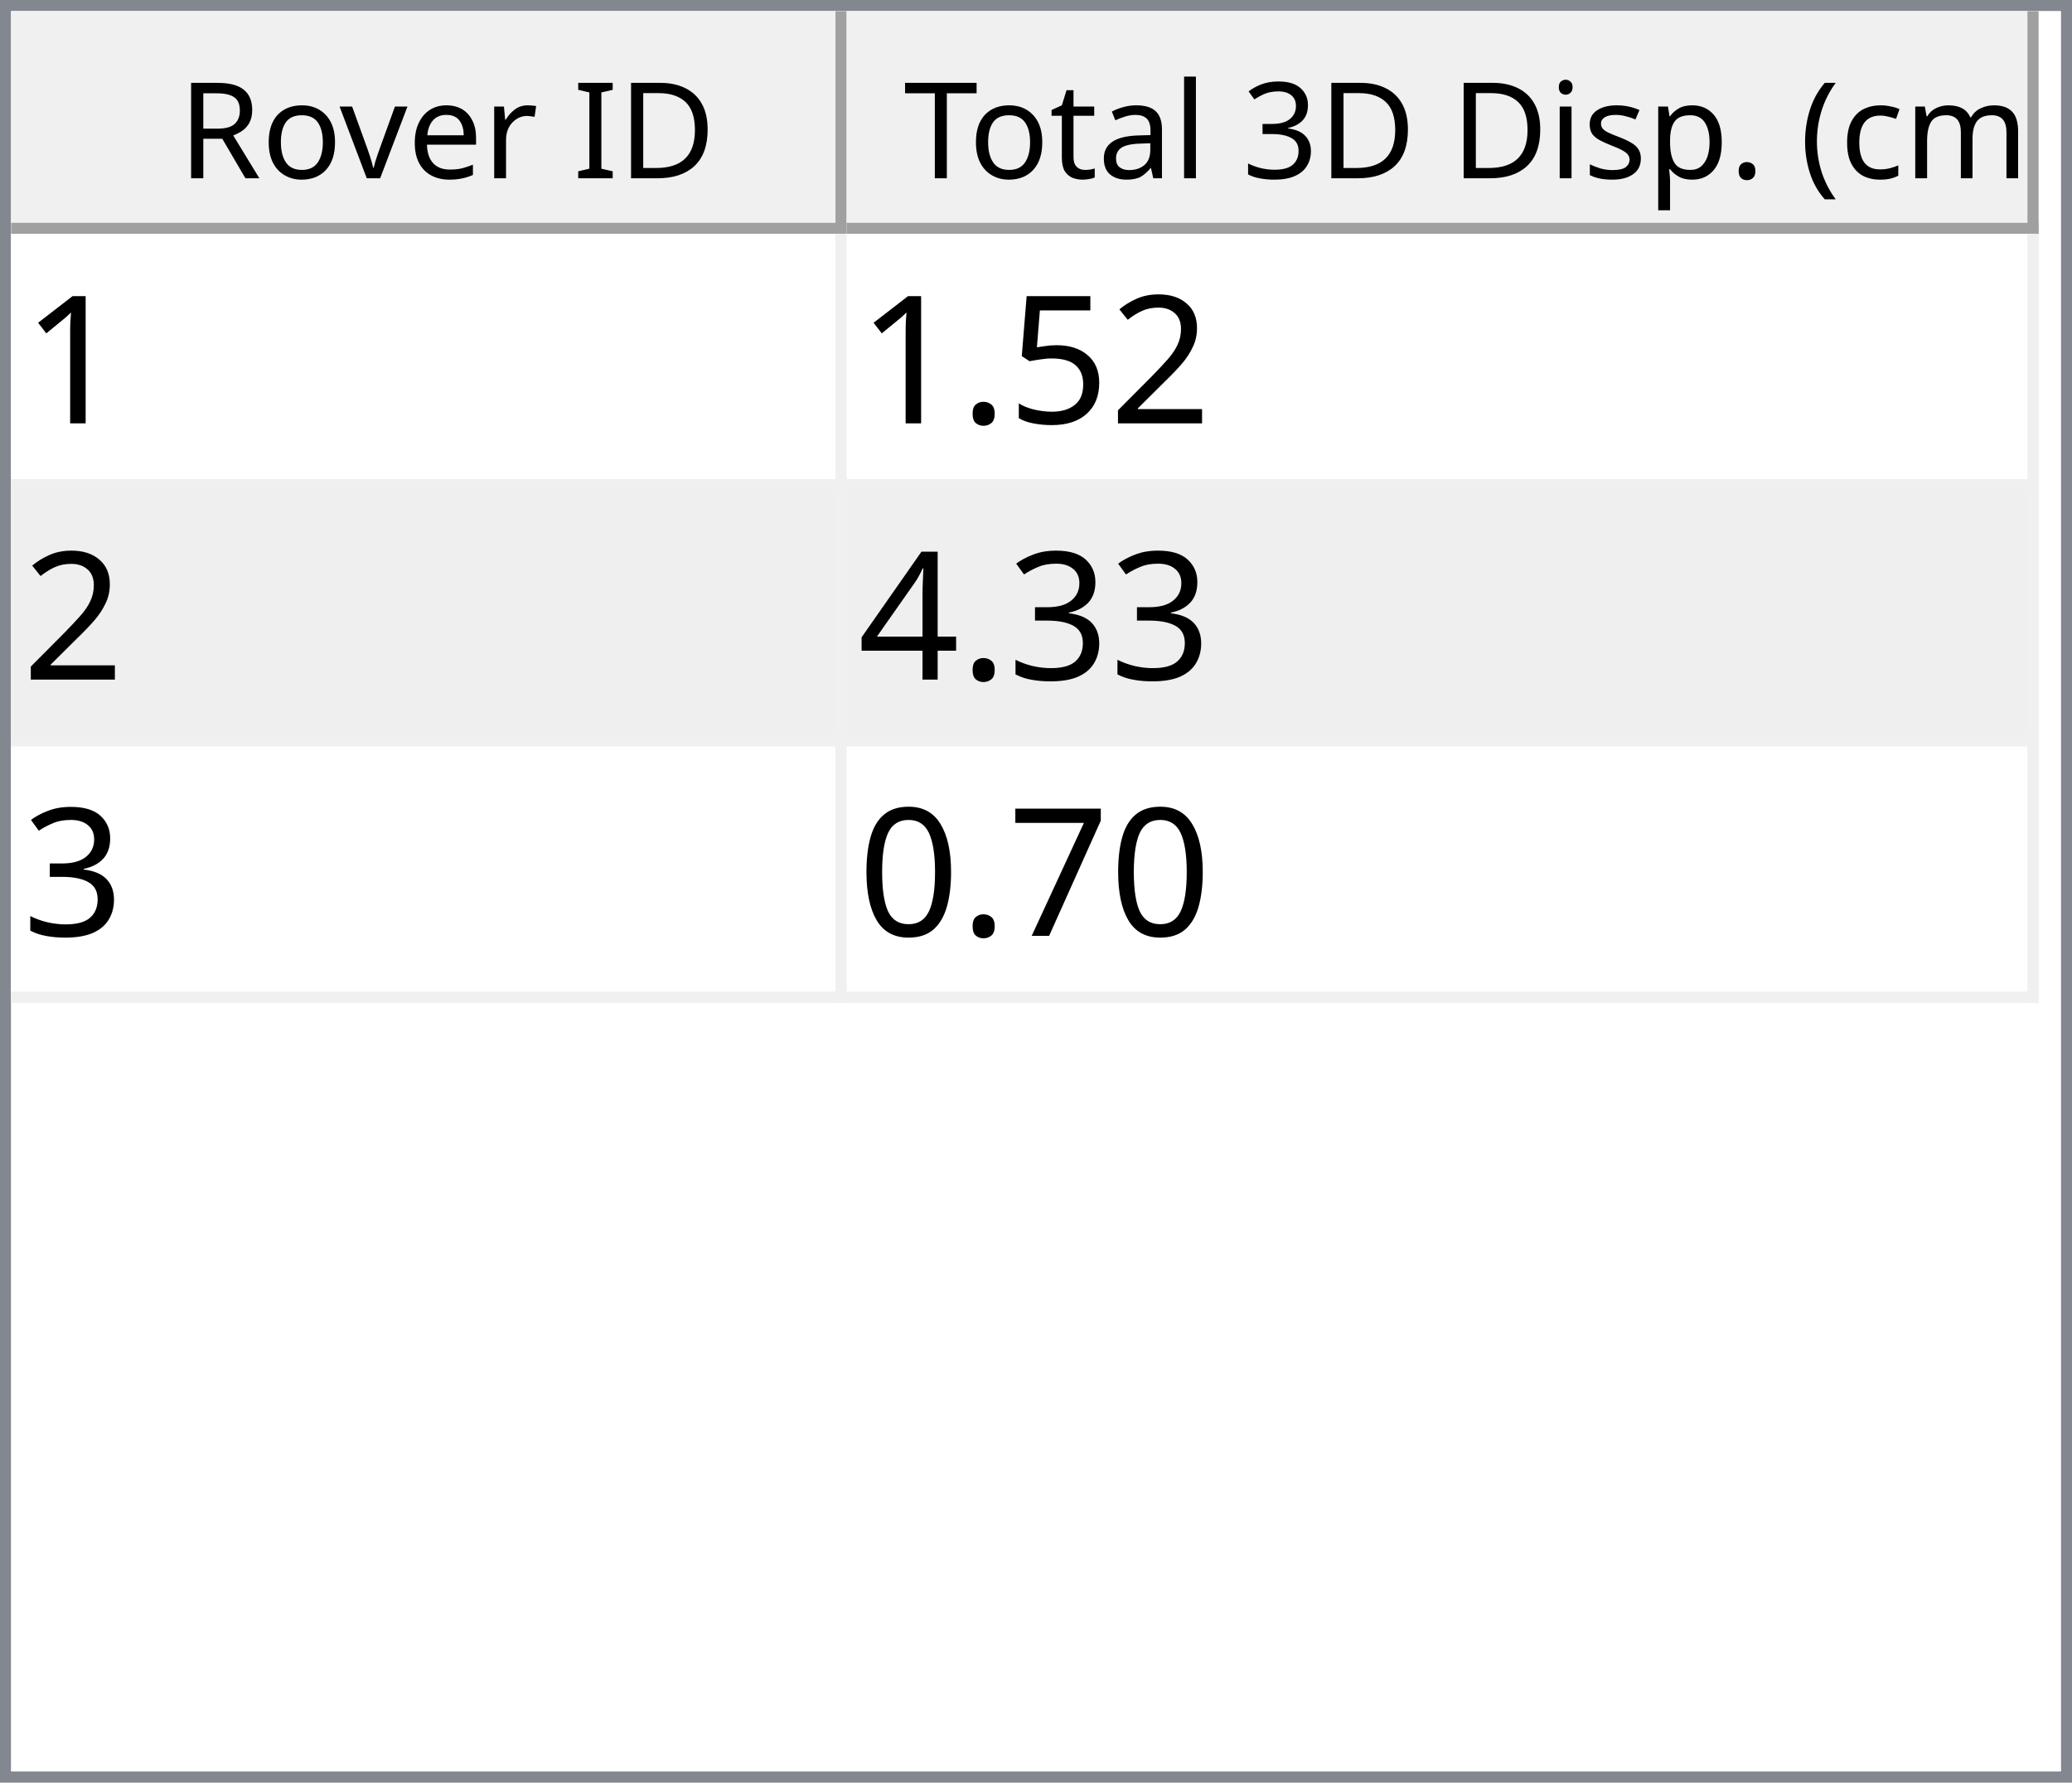
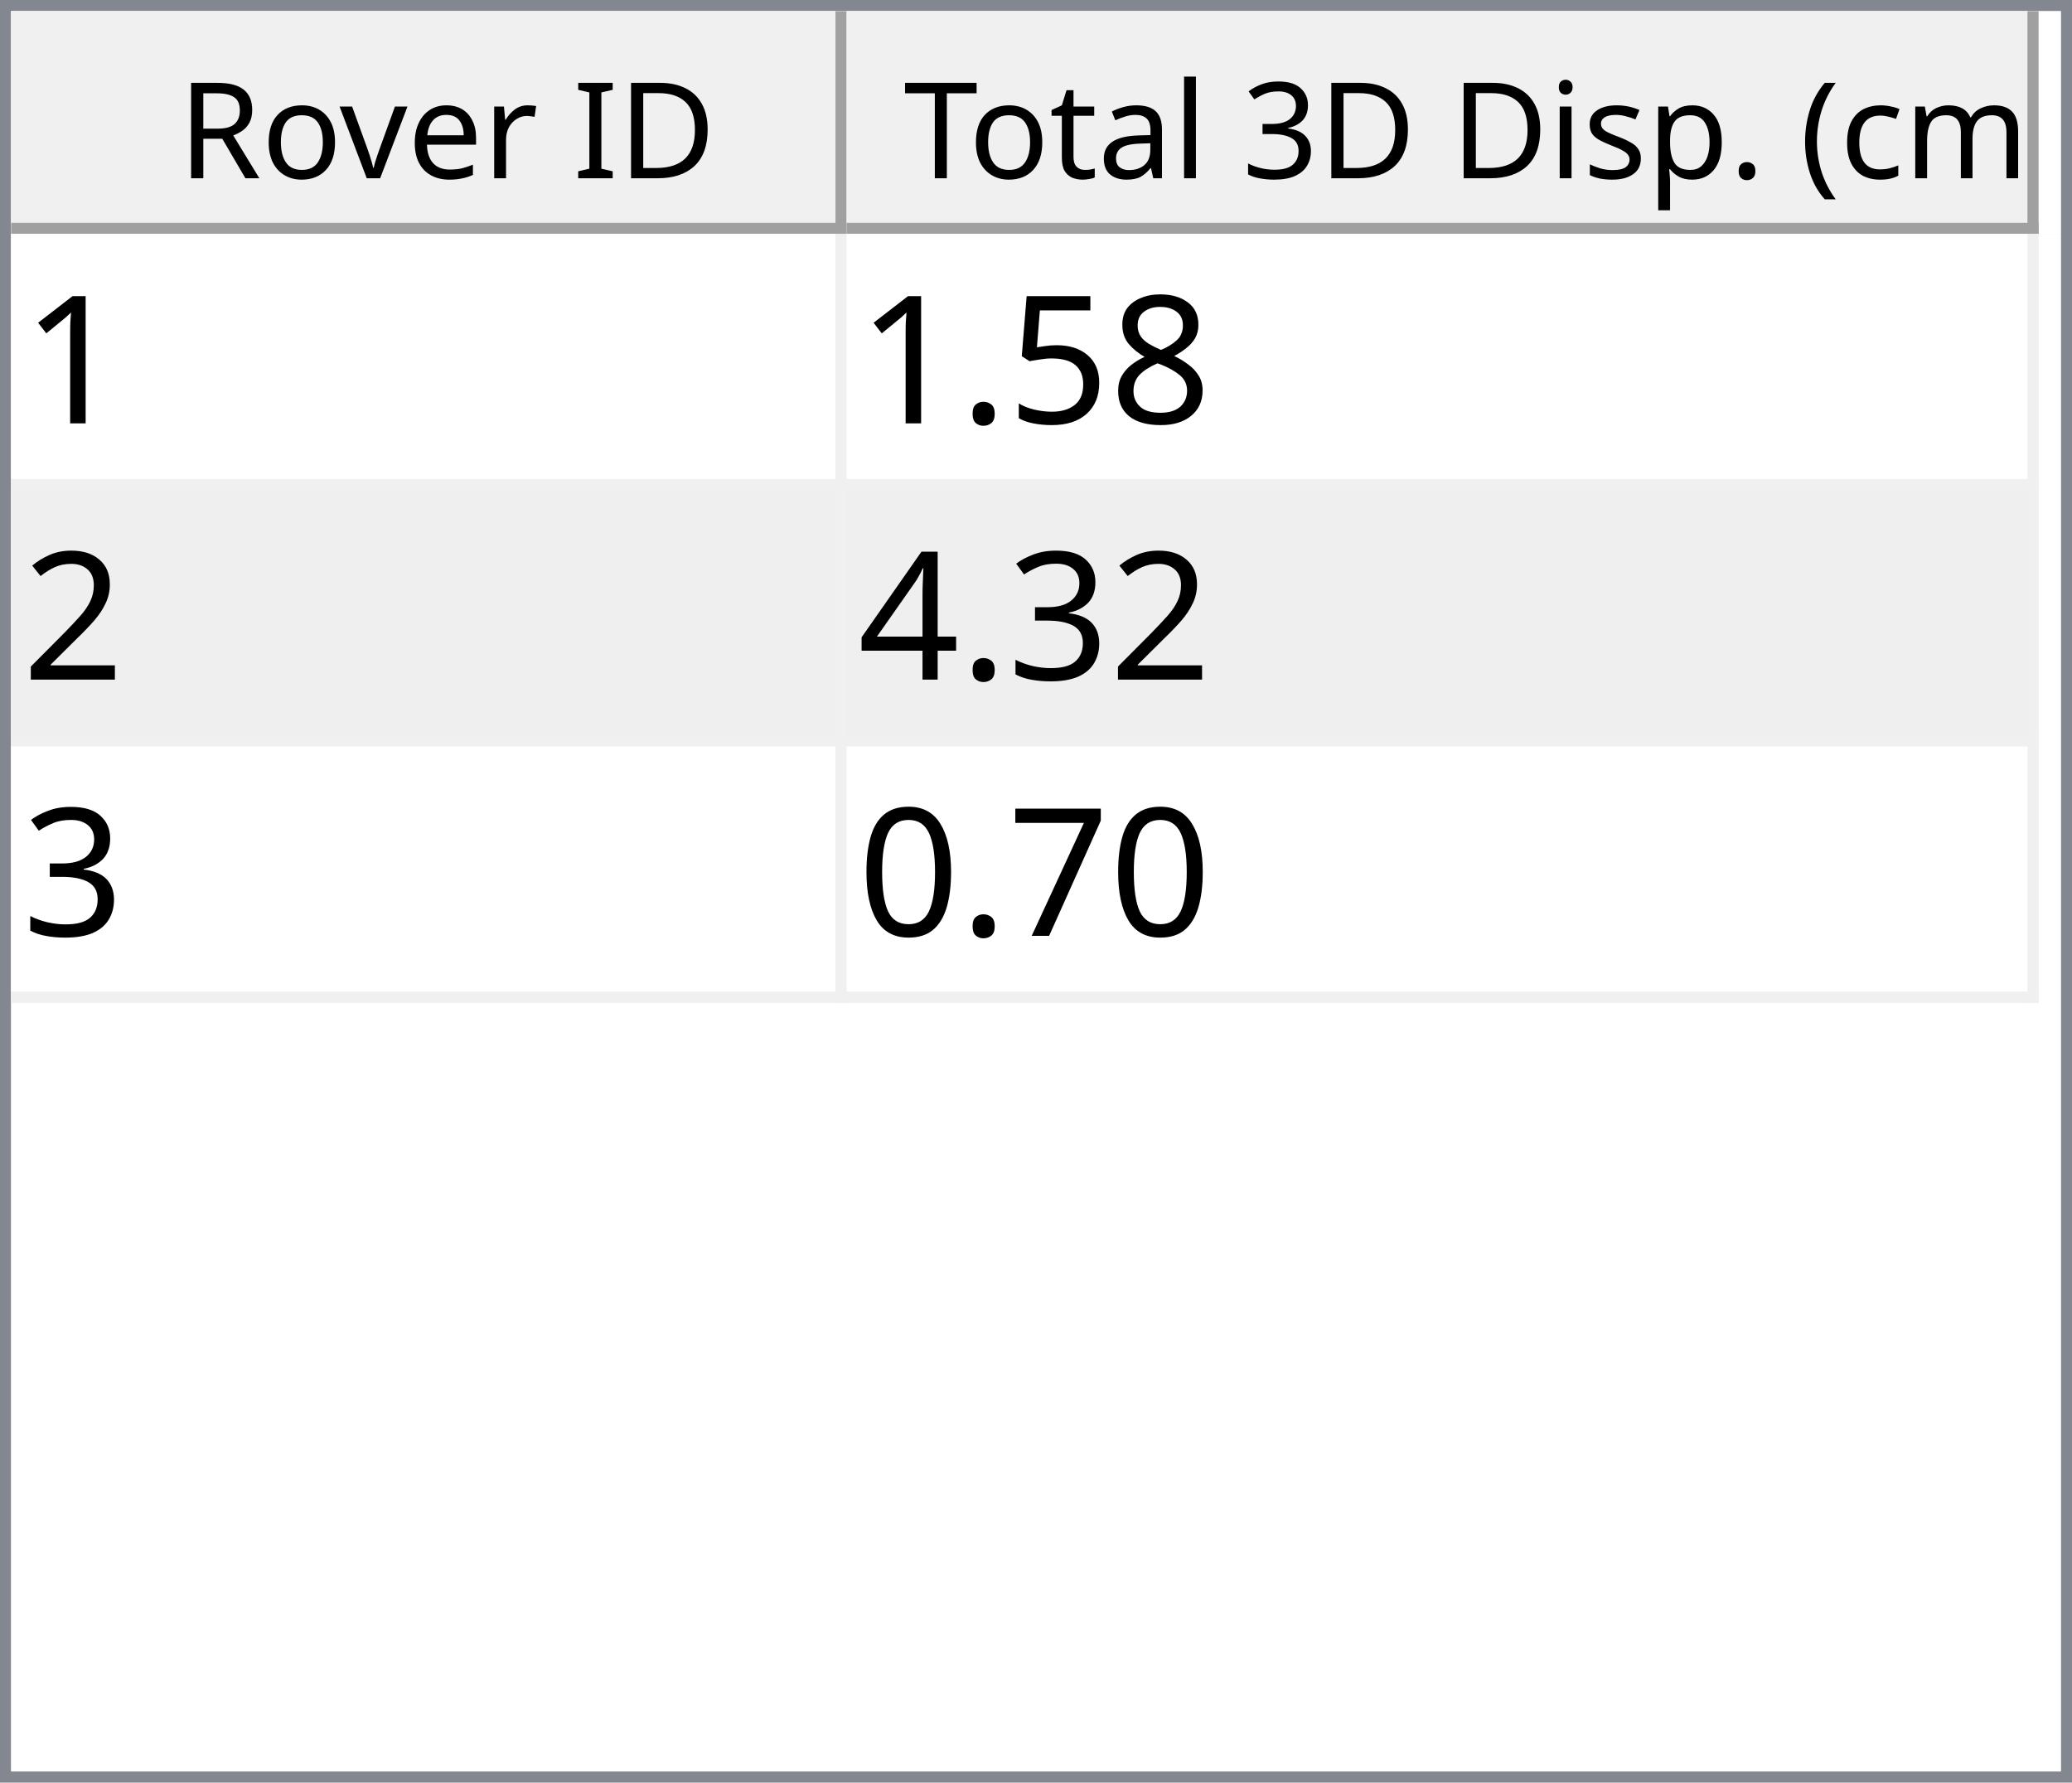
<svg xmlns="http://www.w3.org/2000/svg" style="fill-opacity:1; color-rendering:auto; color-interpolation:auto; text-rendering:auto; stroke:black; stroke-linecap:square; stroke-miterlimit:10; shape-rendering:auto; stroke-opacity:1; fill:black; stroke-dasharray:none; font-weight:normal; stroke-width:1; font-family:'Dialog'; font-style:normal; stroke-linejoin:miter; font-size:12px; stroke-dashoffset:0; image-rendering:auto;" width="186" height="160">
  <defs id="genericDefs" />
  <g>
    <defs id="defs1">
      <clipPath clipPathUnits="userSpaceOnUse" id="clipPath1">
        <path d="M0 0 L186 0 L186 160 L0 160 L0 0 Z" />
      </clipPath>
      <clipPath clipPathUnits="userSpaceOnUse" id="clipPath2">
        <path d="M0 0 L0 160 L186 160 L186 0 Z" />
      </clipPath>
      <clipPath clipPathUnits="userSpaceOnUse" id="clipPath3">
        <path d="M0 0 L0 20 L184 20 L184 0 Z" />
      </clipPath>
      <clipPath clipPathUnits="userSpaceOnUse" id="clipPath4">
        <path d="M0 0 L0 20 L75 20 L75 0 Z" />
      </clipPath>
      <clipPath clipPathUnits="userSpaceOnUse" id="clipPath5">
        <path d="M1 1 L1 19 L74 19 L74 1 Z" />
      </clipPath>
      <clipPath clipPathUnits="userSpaceOnUse" id="clipPath6">
        <path d="M0 0 L0 18 L73 18 L73 0 Z" />
      </clipPath>
      <clipPath clipPathUnits="userSpaceOnUse" id="clipPath7">
        <path d="M-0.5 -0.5 L-0.5 19.5 L74.5 19.5 L74.5 -0.5 Z" />
      </clipPath>
      <clipPath clipPathUnits="userSpaceOnUse" id="clipPath8">
        <path d="M0 0 L0 20 L107 20 L107 0 Z" />
      </clipPath>
      <clipPath clipPathUnits="userSpaceOnUse" id="clipPath9">
        <path d="M1 1 L1 19 L106 19 L106 1 Z" />
      </clipPath>
      <clipPath clipPathUnits="userSpaceOnUse" id="clipPath10">
        <path d="M0 0 L0 18 L105 18 L105 0 Z" />
      </clipPath>
      <clipPath clipPathUnits="userSpaceOnUse" id="clipPath11">
        <path d="M-0.5 -0.5 L-0.5 19.5 L106.5 19.5 L106.5 -0.5 Z" />
      </clipPath>
      <clipPath clipPathUnits="userSpaceOnUse" id="clipPath12">
        <path d="M0 0 L0 138 L184 138 L184 0 Z" />
      </clipPath>
      <clipPath clipPathUnits="userSpaceOnUse" id="clipPath13">
        <path d="M0 0 L0 69 L182 69 L182 0 Z" />
      </clipPath>
      <clipPath clipPathUnits="userSpaceOnUse" id="clipPath14">
        <path d="M-0.5 -0.5 L-0.5 68.5 L181.5 68.5 L181.5 -0.5 Z" />
      </clipPath>
      <clipPath clipPathUnits="userSpaceOnUse" id="clipPath15">
        <path d="M0 0 L0 22 L74 22 L74 0 Z" />
      </clipPath>
      <clipPath clipPathUnits="userSpaceOnUse" id="clipPath16">
        <path d="M0 0 L0 22 L106 22 L106 0 Z" />
      </clipPath>
      <font horiz-adv-x="64.551" id="font1">
        <font-face ascent="107.91" descent="25.098" units-per-em="100" style="font-style:normal; font-family:Segoe UI; font-weight:normal;" />
        <missing-glyph horiz-adv-x="64.551" d="M8.109 0 L8.109 68.266 L56.453 68.266 L56.453 0 L8.109 0 ZM15.328 7.234 L49.219 7.234 L49.219 61.031 L15.328 61.031 L15.328 7.234 Z" />
        <glyph unicode="D" horiz-adv-x="70.117" d="M9.188 0 L9.188 70.016 L28.516 70.016 Q65.531 70.016 65.531 35.891 Q65.531 19.672 55.25 9.836 Q44.969 0 27.734 0 L9.188 0 ZM17.391 62.594 L17.391 7.422 L27.828 7.422 Q41.609 7.422 49.273 14.797 Q56.938 22.172 56.938 35.688 Q56.938 62.594 28.328 62.594 L17.391 62.594 Z" />
        <glyph unicode="I" horiz-adv-x="26.611" d="M17.391 0 L9.188 0 L9.188 70.016 L17.391 70.016 L17.391 0 Z" />
        <glyph unicode=" " horiz-adv-x="27.393" d="" />
        <glyph unicode="r" horiz-adv-x="34.766" d="M34.188 41.891 Q32.078 43.5 28.125 43.5 Q23 43.5 19.555 38.672 Q16.109 33.844 16.109 25.484 L16.109 0 L8.109 0 L8.109 50 L16.109 50 L16.109 39.703 L16.312 39.703 Q18.016 44.969 21.531 47.922 Q25.047 50.875 29.391 50.875 Q32.516 50.875 34.188 50.203 L34.188 41.891 Z" />
        <glyph unicode="e" horiz-adv-x="52.295" d="M48.297 23 L12.984 23 Q13.188 14.656 17.484 10.109 Q21.781 5.562 29.297 5.562 Q37.75 5.562 44.828 11.141 L44.828 3.609 Q38.234 -1.172 27.391 -1.172 Q16.797 -1.172 10.742 5.641 Q4.688 12.453 4.688 24.812 Q4.688 36.469 11.305 43.82 Q17.922 51.172 27.734 51.172 Q37.547 51.172 42.922 44.828 Q48.297 38.484 48.297 27.203 L48.297 23 ZM40.094 29.781 Q40.047 36.719 36.75 40.578 Q33.453 44.438 27.594 44.438 Q21.922 44.438 17.969 40.383 Q14.016 36.328 13.094 29.781 L40.094 29.781 Z" />
        <glyph unicode="v" horiz-adv-x="47.9" d="M47.406 50 L27.484 0 L19.625 0 L0.688 50 L9.469 50 L22.172 13.672 Q23.578 9.672 23.922 6.688 L24.125 6.688 Q24.609 10.453 25.688 13.484 L38.969 50 L47.406 50 Z" />
        <glyph unicode="o" horiz-adv-x="58.594" d="M29 -1.172 Q17.922 -1.172 11.305 5.836 Q4.688 12.844 4.688 24.422 Q4.688 37.016 11.57 44.094 Q18.453 51.172 30.172 51.172 Q41.359 51.172 47.633 44.289 Q53.906 37.406 53.906 25.203 Q53.906 13.234 47.141 6.031 Q40.375 -1.172 29 -1.172 ZM29.594 44.438 Q21.875 44.438 17.383 39.188 Q12.891 33.938 12.891 24.703 Q12.891 15.828 17.43 10.695 Q21.969 5.562 29.594 5.562 Q37.359 5.562 41.531 10.594 Q45.703 15.625 45.703 24.906 Q45.703 34.281 41.531 39.359 Q37.359 44.438 29.594 44.438 Z" />
        <glyph unicode="R" horiz-adv-x="59.814" d="M59.375 0 L49.609 0 L37.891 19.625 Q36.281 22.359 34.766 24.289 Q33.25 26.219 31.664 27.438 Q30.078 28.656 28.25 29.219 Q26.422 29.781 24.125 29.781 L17.391 29.781 L17.391 0 L9.188 0 L9.188 70.016 L30.078 70.016 Q34.672 70.016 38.555 68.867 Q42.438 67.719 45.289 65.375 Q48.141 63.031 49.758 59.547 Q51.375 56.062 51.375 51.375 Q51.375 47.703 50.273 44.656 Q49.172 41.609 47.148 39.211 Q45.125 36.812 42.266 35.133 Q39.406 33.453 35.844 32.516 L35.844 32.328 Q37.594 31.547 38.891 30.547 Q40.188 29.547 41.359 28.18 Q42.531 26.812 43.68 25.078 Q44.828 23.344 46.234 21.047 L59.375 0 ZM17.391 62.594 L17.391 37.203 L28.516 37.203 Q31.594 37.203 34.203 38.133 Q36.812 39.062 38.719 40.797 Q40.625 42.531 41.703 45.047 Q42.781 47.562 42.781 50.688 Q42.781 56.297 39.141 59.445 Q35.5 62.594 28.609 62.594 L17.391 62.594 Z" />
        <glyph unicode=")" horiz-adv-x="30.176" d="M8.297 -15.922 L1.172 -15.922 Q16.406 2.344 16.406 26.812 Q16.406 51.469 1.078 70.016 L8.297 70.016 Q23.531 52.156 23.531 26.703 Q23.531 1.375 8.297 -15.922 Z" />
        <glyph unicode="m" horiz-adv-x="86.133" d="M79.109 0 L71.094 0 L71.094 28.719 Q71.094 37.016 68.531 40.727 Q65.969 44.438 59.906 44.438 Q54.781 44.438 51.195 39.75 Q47.609 35.062 47.609 28.516 L47.609 0 L39.594 0 L39.594 29.688 Q39.594 44.438 28.219 44.438 Q22.953 44.438 19.531 40.016 Q16.109 35.594 16.109 28.516 L16.109 0 L8.109 0 L8.109 50 L16.109 50 L16.109 42.094 L16.312 42.094 Q21.625 51.172 31.844 51.172 Q36.969 51.172 40.773 48.312 Q44.578 45.453 46 40.828 Q51.562 51.172 62.594 51.172 Q79.109 51.172 79.109 30.812 L79.109 0 Z" />
        <glyph unicode="c" horiz-adv-x="46.191" d="M42.188 2.297 Q36.422 -1.172 28.516 -1.172 Q17.828 -1.172 11.258 5.789 Q4.688 12.75 4.688 23.828 Q4.688 36.188 11.766 43.68 Q18.844 51.172 30.672 51.172 Q37.25 51.172 42.281 48.734 L42.281 40.531 Q36.719 44.438 30.375 44.438 Q22.703 44.438 17.797 38.945 Q12.891 33.453 12.891 24.516 Q12.891 15.719 17.508 10.641 Q22.125 5.562 29.891 5.562 Q36.422 5.562 42.188 9.906 L42.188 2.297 Z" />
        <glyph unicode="(" horiz-adv-x="30.176" d="M29.109 -15.922 L21.969 -15.922 Q6.844 1.375 6.844 26.703 Q6.844 52.156 21.969 70.016 L29.203 70.016 Q13.875 51.469 13.875 26.812 Q13.875 2.344 29.109 -15.922 Z" />
        <glyph unicode="." horiz-adv-x="21.68" d="M10.891 -1.078 Q8.641 -1.078 7.055 0.539 Q5.469 2.156 5.469 4.391 Q5.469 6.641 7.055 8.273 Q8.641 9.906 10.891 9.906 Q13.188 9.906 14.797 8.273 Q16.406 6.641 16.406 4.391 Q16.406 2.156 14.797 0.539 Q13.188 -1.078 10.891 -1.078 Z" />
        <glyph unicode="p" horiz-adv-x="58.789" d="M16.312 7.234 L16.109 7.234 L16.109 -23 L8.109 -23 L8.109 50 L16.109 50 L16.109 41.219 L16.312 41.219 Q22.219 51.172 33.594 51.172 Q43.266 51.172 48.688 44.461 Q54.109 37.75 54.109 26.469 Q54.109 13.922 48 6.375 Q41.891 -1.172 31.297 -1.172 Q21.578 -1.172 16.312 7.234 ZM16.109 27.391 L16.109 20.406 Q16.109 14.203 20.141 9.883 Q24.172 5.562 30.375 5.562 Q37.641 5.562 41.773 11.133 Q45.906 16.703 45.906 26.609 Q45.906 34.969 42.047 39.703 Q38.188 44.438 31.594 44.438 Q24.609 44.438 20.359 39.578 Q16.109 34.719 16.109 27.391 Z" />
        <glyph unicode="s" horiz-adv-x="42.432" d="M5.078 1.812 L5.078 10.406 Q11.625 5.562 19.484 5.562 Q30.031 5.562 30.031 12.594 Q30.031 14.594 29.125 15.992 Q28.219 17.391 26.68 18.461 Q25.141 19.531 23.07 20.383 Q21 21.234 18.609 22.172 Q15.281 23.484 12.766 24.828 Q10.25 26.172 8.57 27.859 Q6.891 29.547 6.031 31.695 Q5.172 33.844 5.172 36.719 Q5.172 40.234 6.789 42.945 Q8.406 45.656 11.086 47.484 Q13.766 49.312 17.211 50.242 Q20.656 51.172 24.312 51.172 Q30.812 51.172 35.938 48.922 L35.938 40.828 Q30.422 44.438 23.25 44.438 Q21 44.438 19.195 43.922 Q17.391 43.406 16.094 42.477 Q14.797 41.547 14.086 40.258 Q13.375 38.969 13.375 37.406 Q13.375 35.453 14.086 34.133 Q14.797 32.812 16.164 31.789 Q17.531 30.766 19.484 29.938 Q21.438 29.109 23.922 28.125 Q27.25 26.859 29.883 25.516 Q32.516 24.172 34.375 22.484 Q36.234 20.797 37.234 18.602 Q38.234 16.406 38.234 13.375 Q38.234 9.672 36.602 6.938 Q34.969 4.203 32.234 2.398 Q29.5 0.594 25.93 -0.289 Q22.359 -1.172 18.453 -1.172 Q10.75 -1.172 5.078 1.812 Z" />
        <glyph unicode="i" horiz-adv-x="24.219" d="M12.203 62.703 Q10.062 62.703 8.547 64.164 Q7.031 65.625 7.031 67.875 Q7.031 70.125 8.547 71.609 Q10.062 73.094 12.203 73.094 Q14.406 73.094 15.945 71.609 Q17.484 70.125 17.484 67.875 Q17.484 65.719 15.945 64.211 Q14.406 62.703 12.203 62.703 ZM16.109 0 L8.109 0 L8.109 50 L16.109 50 L16.109 0 Z" />
        <glyph unicode="3" horiz-adv-x="53.906" d="M46.531 19.828 Q46.531 15.094 44.75 11.211 Q42.969 7.328 39.719 4.57 Q36.469 1.812 31.93 0.297 Q27.391 -1.219 21.922 -1.219 Q11.922 -1.219 6 2.594 L6 11.188 Q13.094 5.609 22.219 5.609 Q25.875 5.609 28.828 6.539 Q31.781 7.469 33.906 9.227 Q36.031 10.984 37.18 13.477 Q38.328 15.969 38.328 19.094 Q38.328 32.812 18.797 32.812 L12.984 32.812 L12.984 39.594 L18.5 39.594 Q35.797 39.594 35.797 52.484 Q35.797 64.406 22.609 64.406 Q15.188 64.406 8.688 59.422 L8.688 67.188 Q15.375 71.188 24.609 71.188 Q29 71.188 32.57 69.969 Q36.141 68.75 38.68 66.555 Q41.219 64.359 42.609 61.281 Q44 58.203 44 54.5 Q44 40.672 30.031 36.719 L30.031 36.531 Q33.594 36.141 36.625 34.797 Q39.656 33.453 41.852 31.305 Q44.047 29.156 45.289 26.25 Q46.531 23.344 46.531 19.828 Z" />
        <glyph unicode="l" horiz-adv-x="24.219" d="M16.109 0 L8.109 0 L8.109 74.031 L16.109 74.031 L16.109 0 Z" />
        <glyph unicode="a" horiz-adv-x="50.879" d="M43.891 0 L35.891 0 L35.891 7.812 L35.688 7.812 Q30.469 -1.172 20.312 -1.172 Q12.844 -1.172 8.617 2.781 Q4.391 6.734 4.391 13.281 Q4.391 27.297 20.906 29.594 L35.891 31.688 Q35.891 44.438 25.594 44.438 Q16.547 44.438 9.281 38.281 L9.281 46.484 Q16.656 51.172 26.266 51.172 Q43.891 51.172 43.891 32.516 L43.891 0 ZM35.891 25.297 L23.828 23.641 Q18.266 22.859 15.43 20.875 Q12.594 18.891 12.594 13.875 Q12.594 10.203 15.211 7.883 Q17.828 5.562 22.172 5.562 Q28.125 5.562 32.008 9.742 Q35.891 13.922 35.891 20.312 L35.891 25.297 Z" />
        <glyph unicode="t" horiz-adv-x="33.887" d="M31.297 0.484 Q28.469 -1.078 23.828 -1.078 Q10.688 -1.078 10.688 13.578 L10.688 43.172 L2.094 43.172 L2.094 50 L10.688 50 L10.688 62.203 L18.703 64.797 L18.703 50 L31.297 50 L31.297 43.172 L18.703 43.172 L18.703 14.984 Q18.703 9.969 20.414 7.82 Q22.125 5.672 26.078 5.672 Q29.109 5.672 31.297 7.328 L31.297 0.484 Z" />
        <glyph unicode="T" horiz-adv-x="52.393" d="M50.594 62.594 L30.375 62.594 L30.375 0 L22.172 0 L22.172 62.594 L2 62.594 L2 70.016 L50.594 70.016 L50.594 62.594 Z" />
      </font>
      <font horiz-adv-x="75.0" id="font2">
        <font-face ascent="100.537" descent="21.973" units-per-em="100" style="font-style:normal; font-family:sans-serif; font-weight:normal;" />
        <missing-glyph horiz-adv-x="75.0" d="M12.5 0 L12.5 62.5 L62.5 62.5 L62.5 0 L12.5 0 ZM14.062 1.562 L60.938 1.562 L60.938 60.938 L14.062 60.938 L14.062 1.562 Z" />
        <glyph unicode="1" horiz-adv-x="55.615" d="M37.25 0 L28.469 0 L28.469 56 Q25.297 52.984 20.141 49.953 Q14.984 46.922 10.891 45.406 L10.891 53.906 Q18.266 57.375 23.781 62.305 Q29.297 67.234 31.594 71.875 L37.25 71.875 L37.25 0 Z" />
-         <glyph unicode="2" horiz-adv-x="55.615" d="M50.344 8.453 L50.344 0 L3.031 0 Q2.938 3.172 4.047 6.109 Q5.859 10.938 9.836 15.625 Q13.812 20.312 21.344 26.469 Q33.016 36.031 37.117 41.625 Q41.219 47.219 41.219 52.203 Q41.219 57.422 37.477 61.008 Q33.734 64.594 27.734 64.594 Q21.391 64.594 17.578 60.789 Q13.766 56.984 13.719 50.25 L4.688 51.172 Q5.609 61.281 11.664 66.578 Q17.719 71.875 27.938 71.875 Q38.234 71.875 44.242 66.164 Q50.25 60.453 50.25 52 Q50.25 47.703 48.492 43.555 Q46.734 39.406 42.656 34.812 Q38.578 30.219 29.109 22.219 Q21.188 15.578 18.945 13.211 Q16.703 10.844 15.234 8.453 L50.344 8.453 Z" />
+         <glyph unicode="8" horiz-adv-x="55.615" d="M17.672 38.812 Q12.203 40.828 9.57 44.539 Q6.938 48.25 6.938 53.422 Q6.938 61.234 12.555 66.555 Q18.172 71.875 27.484 71.875 Q36.859 71.875 42.578 66.43 Q48.297 60.984 48.297 53.172 Q48.297 48.188 45.68 44.508 Q43.062 40.828 37.75 38.812 Q44.344 36.672 47.781 31.883 Q51.219 27.094 51.219 20.453 Q51.219 11.281 44.727 5.031 Q38.234 -1.219 27.641 -1.219 Q17.047 -1.219 10.547 5.055 Q4.047 11.328 4.047 20.703 Q4.047 27.688 7.594 32.398 Q11.141 37.109 17.672 38.812 ZM15.922 53.719 Q15.922 48.641 19.195 45.414 Q22.469 42.188 27.688 42.188 Q32.766 42.188 36.016 45.383 Q39.266 48.578 39.266 53.219 Q39.266 58.062 35.914 61.359 Q32.562 64.656 27.594 64.656 Q22.562 64.656 19.242 61.43 Q15.922 58.203 15.922 53.719 ZM13.094 20.656 Q13.094 16.891 14.875 13.375 Q16.656 9.859 20.172 7.93 Q23.688 6 27.734 6 Q34.031 6 38.133 10.055 Q42.234 14.109 42.234 20.359 Q42.234 26.703 38.016 30.859 Q33.797 35.016 27.438 35.016 Q21.234 35.016 17.164 30.914 Q13.094 26.812 13.094 20.656 Z" />
        <glyph unicode="5" horiz-adv-x="55.615" d="M4.156 18.75 L13.375 19.531 Q14.406 12.797 18.141 9.398 Q21.875 6 27.156 6 Q33.5 6 37.891 10.789 Q42.281 15.578 42.281 23.484 Q42.281 31 38.062 35.352 Q33.844 39.703 27 39.703 Q22.75 39.703 19.336 37.773 Q15.922 35.844 13.969 32.766 L5.719 33.844 L12.641 70.609 L48.25 70.609 L48.25 62.203 L19.672 62.203 L15.828 42.969 Q22.266 47.469 29.344 47.469 Q38.719 47.469 45.164 40.969 Q51.609 34.469 51.609 24.266 Q51.609 14.547 45.953 7.469 Q39.062 -1.219 27.156 -1.219 Q17.391 -1.219 11.211 4.25 Q5.031 9.719 4.156 18.75 Z" />
        <glyph unicode="." horiz-adv-x="27.783" d="M9.078 0 L9.078 10.016 L19.094 10.016 L19.094 0 L9.078 0 Z" />
+         <glyph unicode="2" horiz-adv-x="55.615" d="M50.344 8.453 L50.344 0 L3.031 0 Q2.938 3.172 4.047 6.109 Q5.859 10.938 9.836 15.625 Q13.812 20.312 21.344 26.469 Q33.016 36.031 37.117 41.625 Q41.219 47.219 41.219 52.203 Q41.219 57.422 37.477 61.008 Q33.734 64.594 27.734 64.594 Q21.391 64.594 17.578 60.789 Q13.766 56.984 13.719 50.25 L4.688 51.172 Q5.609 61.281 11.664 66.578 Q17.719 71.875 27.938 71.875 Q38.234 71.875 44.242 66.164 Q50.25 60.453 50.25 52 Q50.25 47.703 48.492 43.555 Q46.734 39.406 42.656 34.812 Q38.578 30.219 29.109 22.219 Q21.188 15.578 18.945 13.211 Q16.703 10.844 15.234 8.453 L50.344 8.453 Z" />
        <glyph unicode="3" horiz-adv-x="55.615" d="M4.203 18.891 L12.984 20.062 Q14.5 12.594 18.141 9.297 Q21.781 6 27 6 Q33.203 6 37.477 10.297 Q41.75 14.594 41.75 20.953 Q41.75 27 37.797 30.93 Q33.844 34.859 27.734 34.859 Q25.25 34.859 21.531 33.891 L22.516 41.609 Q23.391 41.5 23.922 41.5 Q29.547 41.5 34.039 44.43 Q38.531 47.359 38.531 53.469 Q38.531 58.297 35.258 61.477 Q31.984 64.656 26.812 64.656 Q21.688 64.656 18.266 61.43 Q14.844 58.203 13.875 51.766 L5.078 53.328 Q6.688 62.156 12.398 67.016 Q18.109 71.875 26.609 71.875 Q32.469 71.875 37.398 69.359 Q42.328 66.844 44.945 62.5 Q47.562 58.156 47.562 53.266 Q47.562 48.641 45.07 44.828 Q42.578 41.016 37.703 38.766 Q44.047 37.312 47.562 32.695 Q51.078 28.078 51.078 21.141 Q51.078 11.766 44.242 5.25 Q37.406 -1.266 26.953 -1.266 Q17.531 -1.266 11.305 4.352 Q5.078 9.969 4.203 18.891 Z" />
        <glyph unicode="4" horiz-adv-x="55.615" d="M32.328 0 L32.328 17.141 L1.266 17.141 L1.266 25.203 L33.938 71.578 L41.109 71.578 L41.109 25.203 L50.781 25.203 L50.781 17.141 L41.109 17.141 L41.109 0 L32.328 0 ZM32.328 25.203 L32.328 57.469 L9.906 25.203 L32.328 25.203 Z" />
        <glyph unicode="7" horiz-adv-x="55.615" d="M4.734 62.203 L4.734 70.656 L51.078 70.656 L51.078 63.812 Q44.234 56.547 37.523 44.484 Q30.812 32.422 27.156 19.672 Q24.516 10.688 23.781 0 L14.75 0 Q14.891 8.453 18.062 20.414 Q21.234 32.375 27.172 43.484 Q33.109 54.594 39.797 62.203 L4.734 62.203 Z" />
        <glyph unicode="0" horiz-adv-x="55.615" d="M4.156 35.297 Q4.156 48 6.766 55.742 Q9.375 63.484 14.523 67.68 Q19.672 71.875 27.484 71.875 Q33.25 71.875 37.594 69.555 Q41.938 67.234 44.773 62.867 Q47.609 58.5 49.219 52.227 Q50.828 45.953 50.828 35.297 Q50.828 22.703 48.242 14.969 Q45.656 7.234 40.508 3.008 Q35.359 -1.219 27.484 -1.219 Q17.141 -1.219 11.234 6.203 Q4.156 15.141 4.156 35.297 ZM13.188 35.297 Q13.188 17.672 17.312 11.836 Q21.438 6 27.484 6 Q33.547 6 37.672 11.859 Q41.797 17.719 41.797 35.297 Q41.797 52.984 37.672 58.789 Q33.547 64.594 27.391 64.594 Q21.344 64.594 17.719 59.469 Q13.188 52.938 13.188 35.297 Z" />
      </font>
    </defs>
    <g style="fill:white; stroke:white;">
      <rect x="0" y="0" width="186" style="clip-path:url(#clipPath1); stroke:none;" height="160" />
    </g>
    <g style="fill:white; text-rendering:optimizeSpeed; color-rendering:optimizeSpeed; image-rendering:optimizeSpeed; shape-rendering:crispEdges; stroke:white; color-interpolation:sRGB;">
      <rect x="0" width="186" height="160" y="0" style="stroke:none;" />
      <path style="stroke:none;" d="M0 160 L186 160 L186 0 L0 0 Z" />
    </g>
    <g style="fill:rgb(240,240,240); font-family:'Segoe UI'; stroke:rgb(240,240,240);">
      <rect x="0" y="0" width="186" style="clip-path:url(#clipPath2); stroke:none;" height="160" />
    </g>
    <g style="fill:rgb(130,135,144); font-family:'Segoe UI'; stroke:rgb(130,135,144);">
      <path d="M0 0 L186 0 L186 160 L0 160 L0 0 ZM1 1 L185 1 L185 159 L1 159 L1 1 Z" style="fill-rule:evenodd; clip-path:url(#clipPath2); stroke:none;" />
    </g>
    <g style="fill:white; font-family:'Segoe UI'; stroke:white;" transform="translate(1,1)">
      <rect x="0" y="0" width="184" style="clip-path:url(#clipPath3); stroke:none;" height="20" />
    </g>
    <g style="fill:rgb(240,240,240); font-family:'Segoe UI'; stroke:rgb(240,240,240);" transform="translate(1,1)">
      <rect x="0" y="0" width="75" style="clip-path:url(#clipPath4); stroke:none;" height="20" />
    </g>
    <g style="font-family:'Segoe UI';" transform="translate(2,2)">
      <text x="14" xml:space="preserve" y="14" style="clip-path:url(#clipPath6); stroke:none;">Rover ID</text>
    </g>
    <g style="fill:rgb(160,160,160); font-family:'Segoe UI'; stroke:rgb(160,160,160); stroke-linejoin:bevel;" transform="translate(1.5,1.5)">
      <line x1="74" x2="74" y1="0" style="fill:none; clip-path:url(#clipPath7);" y2="19" />
    </g>
    <g style="fill:rgb(160,160,160); font-family:'Segoe UI'; stroke:rgb(160,160,160); stroke-linejoin:bevel;" transform="matrix(1,0,0,1,1,1) translate(0.5,0.5)">
      <line x1="0" x2="74" y1="19" style="fill:none; clip-path:url(#clipPath7);" y2="19" />
    </g>
    <g style="fill:rgb(240,240,240); font-family:'Segoe UI'; stroke:rgb(240,240,240);" transform="translate(76,1)">
      <rect x="0" y="0" width="107" style="clip-path:url(#clipPath8); stroke:none;" height="20" />
    </g>
    <g style="font-family:'Segoe UI';" transform="translate(77,2)">
      <text x="1" xml:space="preserve" y="14" style="clip-path:url(#clipPath10); stroke:none;"> Total 3D Disp. (cm)</text>
    </g>
    <g style="fill:rgb(160,160,160); font-family:'Segoe UI'; stroke:rgb(160,160,160); stroke-linejoin:bevel;" transform="translate(76.5,1.5)">
      <line x1="106" x2="106" y1="0" style="fill:none; clip-path:url(#clipPath11);" y2="19" />
    </g>
    <g style="fill:rgb(160,160,160); font-family:'Segoe UI'; stroke:rgb(160,160,160); stroke-linejoin:bevel;" transform="matrix(1,0,0,1,76,1) translate(0.5,0.5)">
      <line x1="0" x2="106" y1="19" style="fill:none; clip-path:url(#clipPath11);" y2="19" />
    </g>
    <g style="fill:white; font-family:'Segoe UI'; stroke:white;" transform="translate(1,21)">
      <rect x="0" y="0" width="184" style="clip-path:url(#clipPath12); stroke:none;" height="138" />
    </g>
    <g style="fill:rgb(240,240,240); font-size:16px; font-family:sans-serif; stroke:rgb(240,240,240);" transform="translate(1,21)">
      <rect x="0" y="0" width="182" style="clip-path:url(#clipPath13); stroke:none;" height="69" />
      <line transform="translate(0.5,0.5)" x1="0" x2="181" y1="22" style="clip-path:url(#clipPath14); fill:none; stroke-linejoin:bevel;" y2="22" />
    </g>
    <g transform="matrix(1,0,0,1,1,21) translate(0.5,0.5)" style="fill:rgb(240,240,240); font-size:16px; font-family:sans-serif; stroke:rgb(240,240,240); stroke-linejoin:bevel;">
      <line x1="0" x2="181" y1="45" style="fill:none; clip-path:url(#clipPath14);" y2="45" />
    </g>
    <g transform="matrix(1,0,0,1,1,21) translate(0.5,0.5)" style="fill:rgb(240,240,240); font-size:16px; font-family:sans-serif; stroke:rgb(240,240,240); stroke-linejoin:bevel;">
      <line x1="0" x2="181" y1="68" style="fill:none; clip-path:url(#clipPath14);" y2="68" />
    </g>
    <g transform="matrix(1,0,0,1,1,21) translate(0.5,0.5)" style="fill:rgb(240,240,240); font-size:16px; font-family:sans-serif; stroke:rgb(240,240,240); stroke-linejoin:bevel;">
      <line x1="74" x2="74" y1="0" style="fill:none; clip-path:url(#clipPath14);" y2="68" />
    </g>
    <g transform="matrix(1,0,0,1,1,21) translate(0.5,0.5)" style="fill:rgb(240,240,240); font-size:16px; font-family:sans-serif; stroke:rgb(240,240,240); stroke-linejoin:bevel;">
      <line x1="181" x2="181" y1="0" style="fill:none; clip-path:url(#clipPath14);" y2="68" />
    </g>
    <g style="fill:white; font-size:16px; font-family:sans-serif; stroke:white;" transform="matrix(1,0,0,1,1,21)">
      <rect x="0" y="0" width="74" style="clip-path:url(#clipPath15); stroke:none;" height="22" />
      <text x="1" y="17" style="fill:black; clip-path:url(#clipPath15); stroke:none;" xml:space="preserve">1</text>
    </g>
    <g style="fill:white; font-size:16px; font-family:sans-serif; stroke:white;" transform="matrix(1,0,0,1,1,21) translate(75,0)">
      <rect x="0" y="0" width="106" style="clip-path:url(#clipPath16); stroke:none;" height="22" />
-       <text x="1" y="17" style="fill:black; clip-path:url(#clipPath16); stroke:none;" xml:space="preserve">1.52</text>
+       <text x="1" y="17" style="fill:black; clip-path:url(#clipPath16); stroke:none;" xml:space="preserve">1.58</text>
    </g>
    <g style="fill:rgb(239,239,239); font-size:16px; font-family:sans-serif; stroke:rgb(239,239,239);" transform="matrix(1,0,0,1,1,21) translate(0,23)">
      <rect x="0" y="0" width="74" style="clip-path:url(#clipPath15); stroke:none;" height="22" />
      <text x="1" y="17" style="fill:black; clip-path:url(#clipPath15); stroke:none;" xml:space="preserve">2</text>
    </g>
    <g style="fill:rgb(239,239,239); font-size:16px; font-family:sans-serif; stroke:rgb(239,239,239);" transform="matrix(1,0,0,1,1,21) translate(75,23)">
      <rect x="0" y="0" width="106" style="clip-path:url(#clipPath16); stroke:none;" height="22" />
-       <text x="1" y="17" style="fill:black; clip-path:url(#clipPath16); stroke:none;" xml:space="preserve">4.33</text>
+       <text x="1" y="17" style="fill:black; clip-path:url(#clipPath16); stroke:none;" xml:space="preserve">4.32</text>
    </g>
    <g style="fill:white; font-size:16px; font-family:sans-serif; stroke:white;" transform="matrix(1,0,0,1,1,21) translate(0,46)">
      <rect x="0" y="0" width="74" style="clip-path:url(#clipPath15); stroke:none;" height="22" />
      <text x="1" y="17" style="fill:black; clip-path:url(#clipPath15); stroke:none;" xml:space="preserve">3</text>
    </g>
    <g style="fill:white; font-size:16px; font-family:sans-serif; stroke:white;" transform="matrix(1,0,0,1,1,21) translate(75,46)">
      <rect x="0" y="0" width="106" style="clip-path:url(#clipPath16); stroke:none;" height="22" />
      <text x="1" y="17" style="fill:black; clip-path:url(#clipPath16); stroke:none;" xml:space="preserve">0.70</text>
    </g>
  </g>
</svg>
